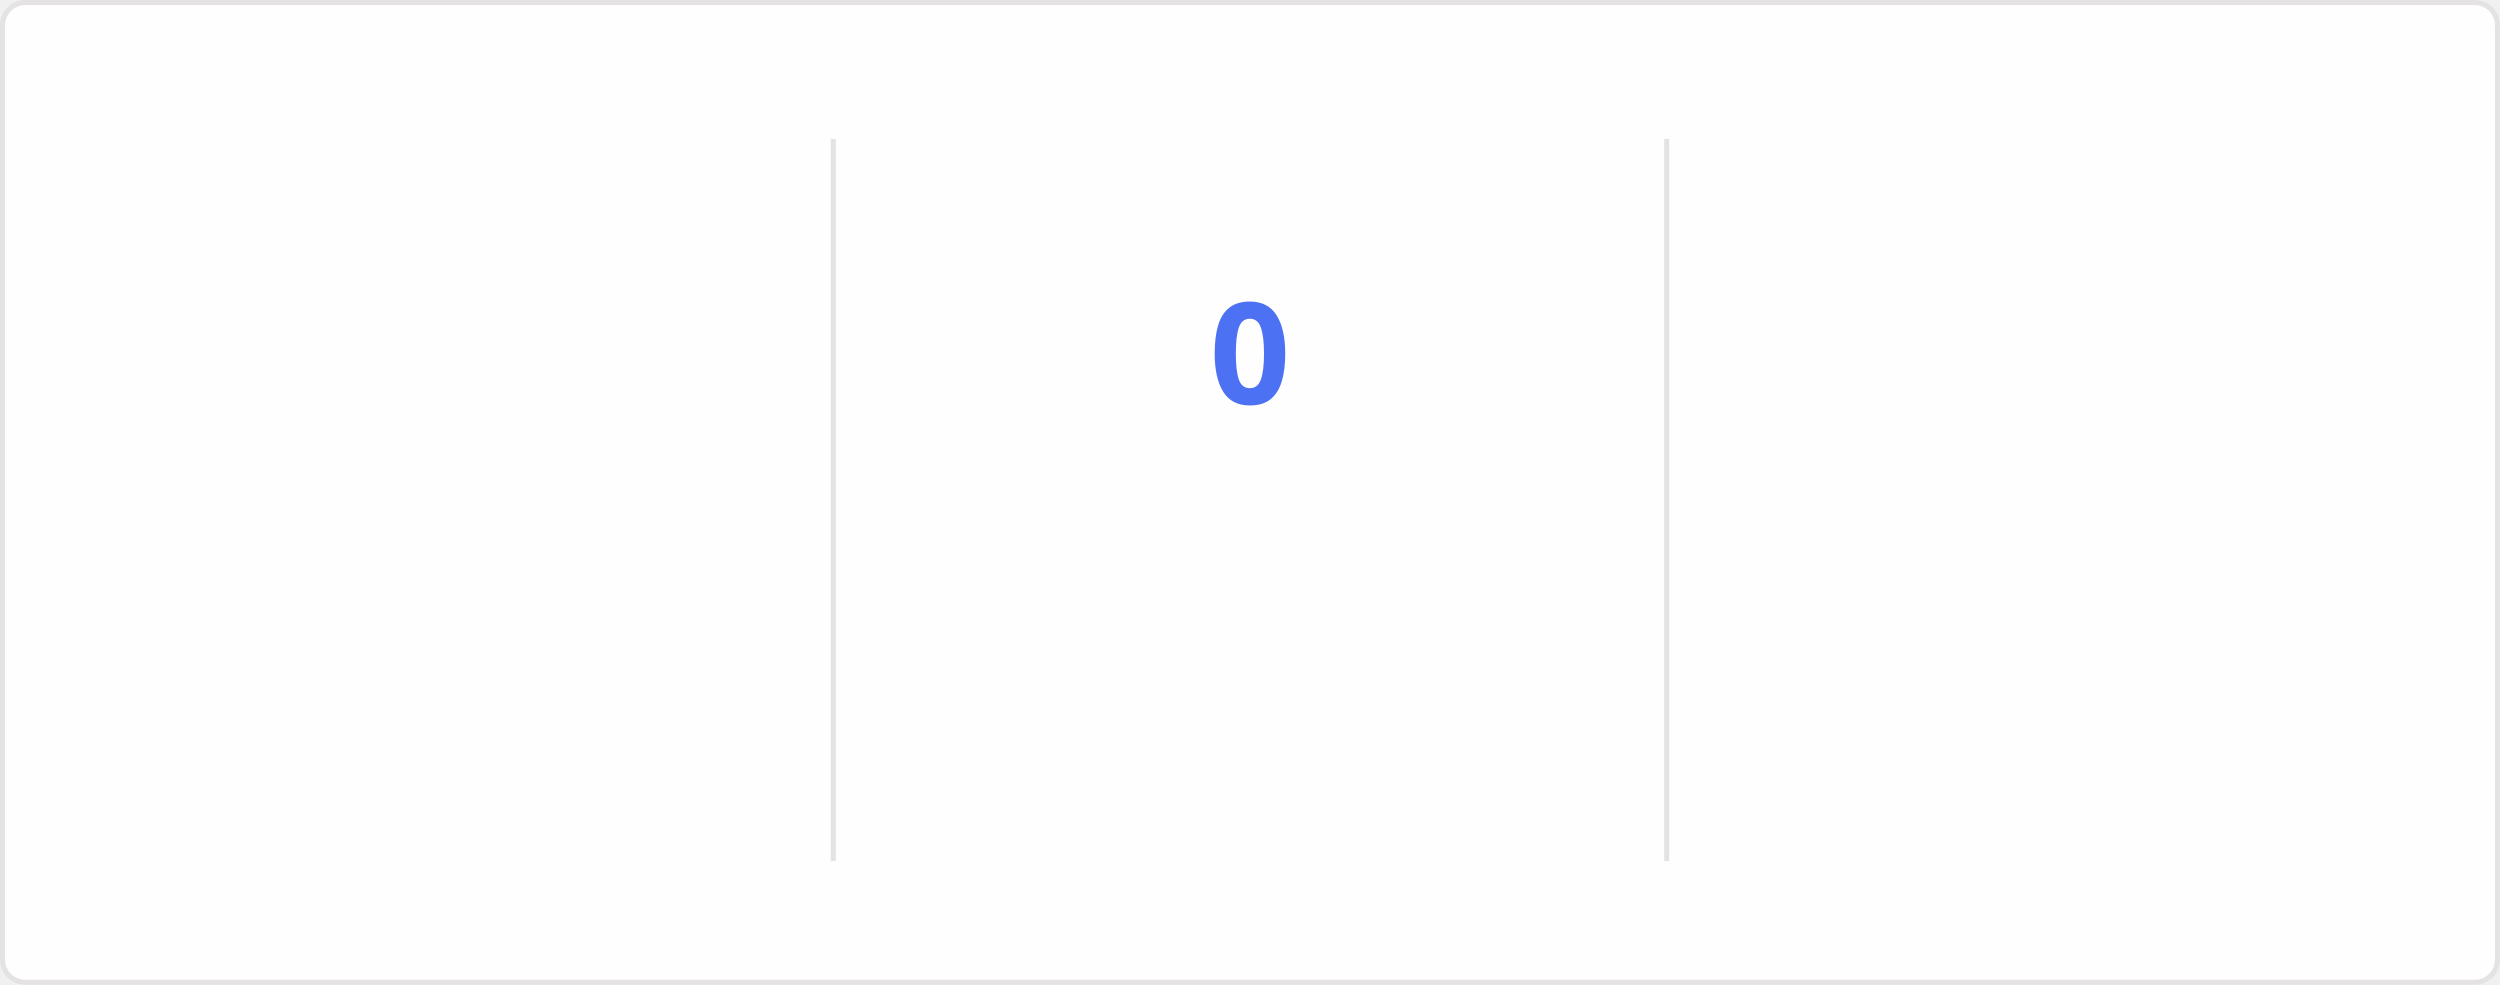
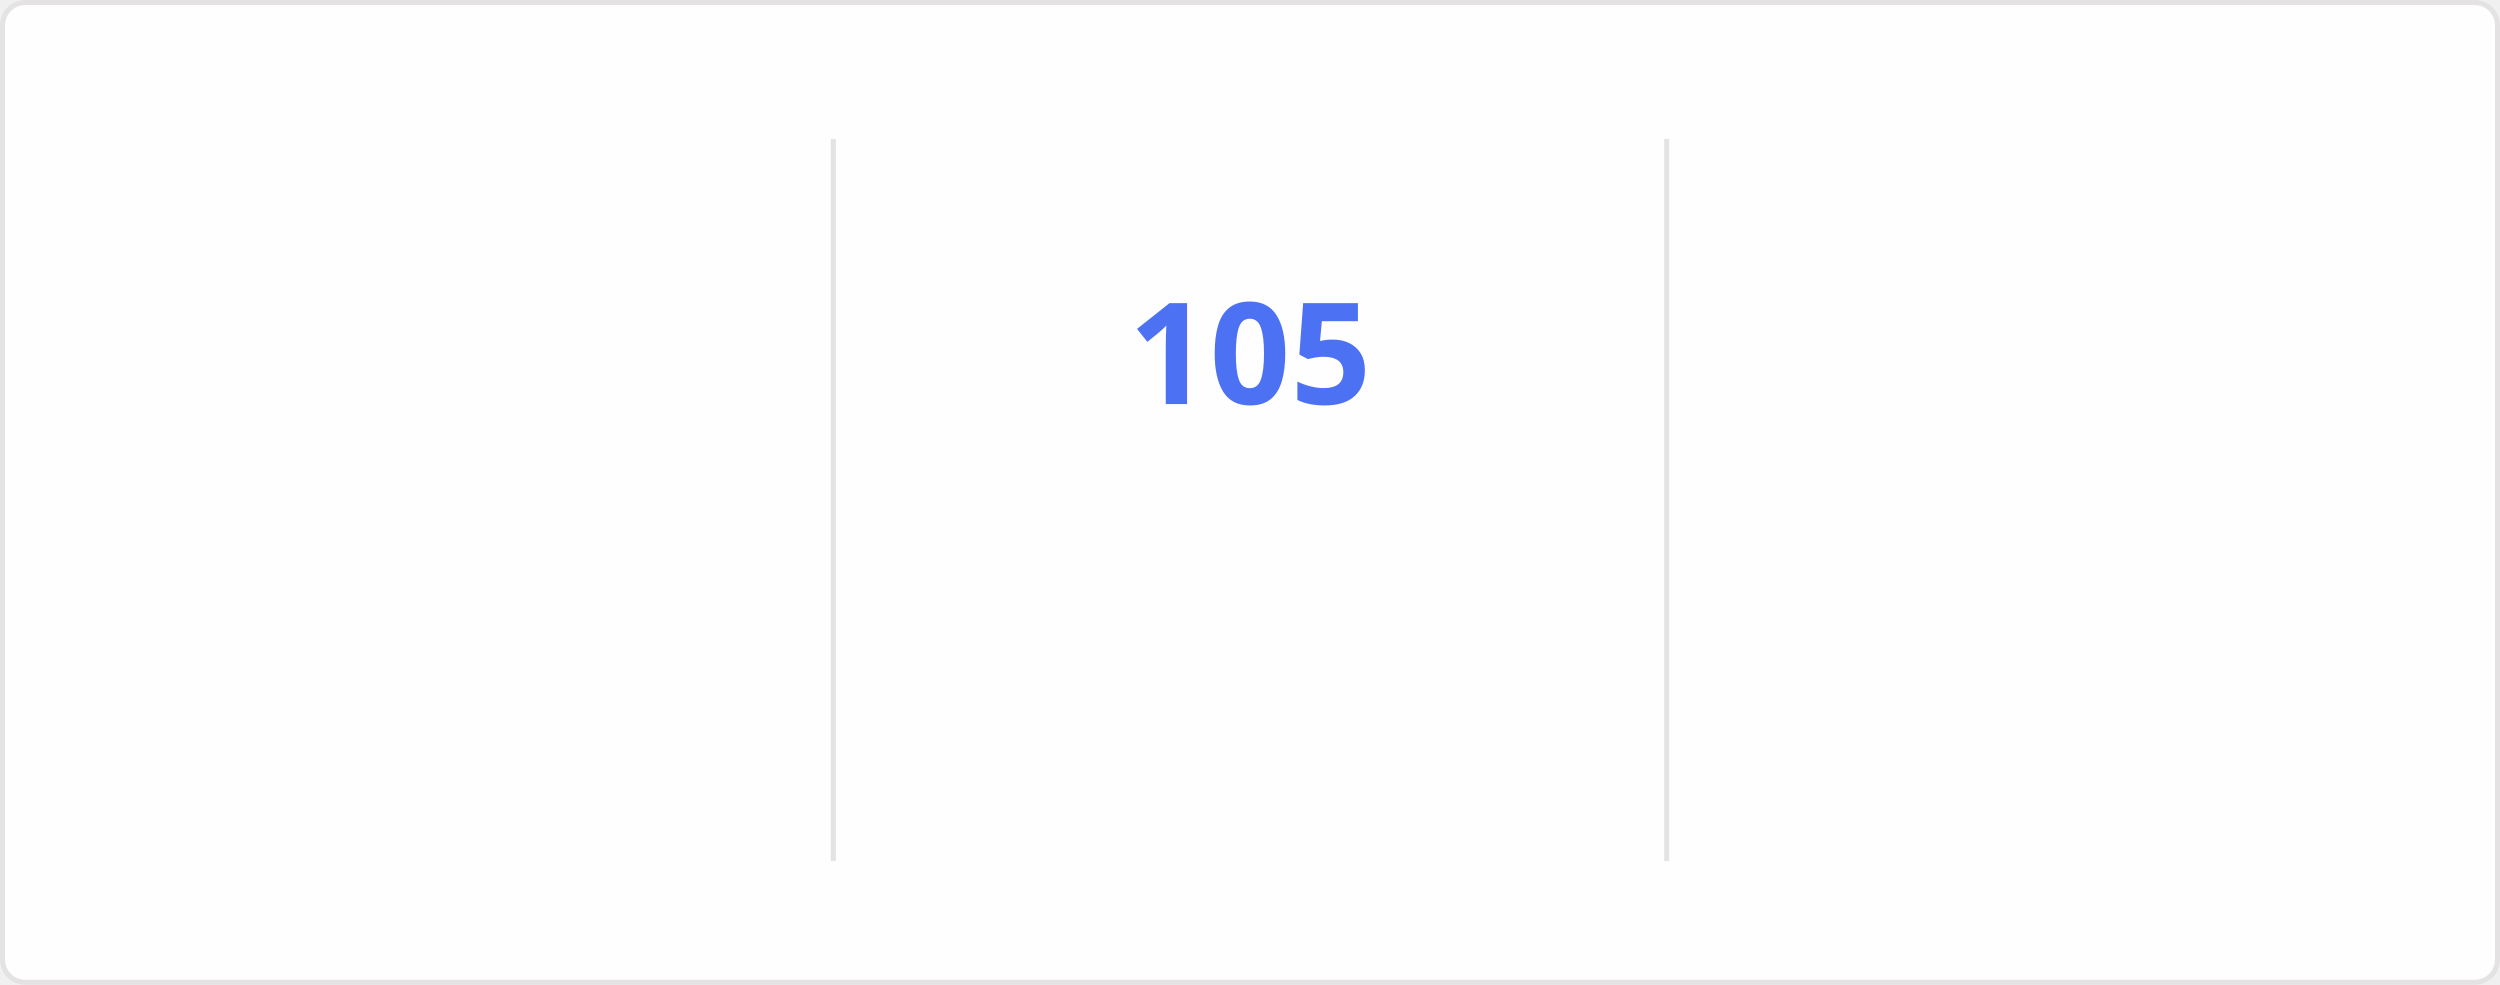
<svg xmlns="http://www.w3.org/2000/svg" style="isolation: isolate" viewBox="0 0 495 195" width="495px" height="195px" direction="ltr">
  <style>
    @keyframes currstreak {
      0% { font-size: 3px; opacity: 0.2; }
      80% { font-size: 34px; opacity: 1; }
      100% { font-size: 28px; opacity: 1; }
    }
    @keyframes fadein {
      0% { opacity: 0; }
      100% { opacity: 1; }
    }
    .big-number {
      font-family: "Segoe UI", Ubuntu, sans-serif;
      font-weight: 700;
      font-size: 28px;
      fill: #2f80ed;
    }
    .label {
      font-family: "Segoe UI", Ubuntu, sans-serif;
      font-weight: 400;
      font-size: 14px;
      fill: #2f80ed;
    }
    .range-text {
      font-family: "Segoe UI", Ubuntu, sans-serif;
      font-weight: 400;
      font-size: 12px;
      fill: #434d58;
    }
    .current-streak-num {
      font-family: "Segoe UI", Ubuntu, sans-serif;
      font-weight: 700;
      font-size: 28px;
      fill: #4c71f2;
    }</style>
  <defs>
    <clipPath id="outer_rectangle">
      <rect width="495" height="195" rx="4.5" />
    </clipPath>
    <mask id="mask_out_ring_behind_fire">
      <rect width="495" height="195" fill="white" />
      <ellipse id="mask-ellipse" cx="247.5" cy="32" rx="13" ry="18" fill="black" />
    </mask>
  </defs>
  <g clip-path="url(#outer_rectangle)">
    <g style="isolation: isolate">
      <rect fill="#fffefe" rx="4.5" x="0.5" y="0.5" width="494" height="194" stroke="#e4e2e2" />
    </g>
    <g style="isolation: isolate">
      <line x1="165" y1="28" x2="165" y2="170" vector-effect="non-scaling-stroke" stroke-width="1" stroke="#e4e2e2" stroke-linejoin="miter" stroke-linecap="square" stroke-miterlimit="3" />
      <line x1="330" y1="28" x2="330" y2="170" vector-effect="non-scaling-stroke" stroke-width="1" stroke="#e4e2e2" stroke-linejoin="miter" stroke-linecap="square" stroke-miterlimit="3" />
    </g>
    <g style="isolation: isolate">
      <g transform="translate(82.5, 48)">
        <text x="0" y="32" stroke-width="0" text-anchor="middle" class="big-number" style="opacity: 0; animation: fadein 0.5s linear forwards 0.6s">
            7.3K
          </text>
      </g>
      <g transform="translate(82.5, 84)">
        <text x="0" y="32" stroke-width="0" text-anchor="middle" class="label" style="opacity: 0; animation: fadein 0.5s linear forwards 0.7s">
            Total Contributions
          </text>
      </g>
      <g transform="translate(82.5, 114)">
        <text x="0" y="32" stroke-width="0" text-anchor="middle" class="range-text" style="opacity: 0; animation: fadein 0.5s linear forwards 0.8s">
            Oct 19 - Present
          </text>
      </g>
    </g>
    <g style="isolation: isolate">
      <g mask="url(#mask_out_ring_behind_fire)">
        <circle cx="247.5" cy="71" r="40" fill="none" stroke="#2f80ed" stroke-width="5" style="opacity: 0; animation: fadein 0.5s linear forwards 0.4s" />
      </g>
      <g transform="translate(247.5, 19.5)" stroke-opacity="0" style="opacity: 0; animation: fadein 0.5s linear forwards 0.6s">
        <path d="M -12 -0.5 L 15 -0.5 L 15 23.5 L -12 23.5 L -12 -0.5 Z" fill="none" />
        <path d="M 1.5 0.67 C 1.5 0.67 2.24 3.32 2.24 5.47 C 2.24 7.53 0.89 9.2 -1.17 9.2 C -3.23 9.2 -4.79 7.53 -4.79 5.47 L -4.76 5.11 C -6.78 7.51 -8 10.62 -8 13.99 C -8 18.41 -4.42 22 0 22 C 4.42 22 8 18.41 8 13.99 C 8 8.6 5.41 3.79 1.5 0.67 Z M -0.29 19 C -2.07 19 -3.51 17.6 -3.51 15.86 C -3.51 14.24 -2.46 13.1 -0.7 12.74 C 1.07 12.38 2.9 11.53 3.92 10.16 C 4.31 11.45 4.51 12.81 4.51 14.2 C 4.51 16.85 2.36 19 -0.29 19 Z" fill="#2f80ed" stroke-opacity="0" />
      </g>
      <g transform="translate(247.5, 48)">
        <text x="0" y="32" stroke-width="0" text-anchor="middle" class="current-streak-num" style="animation: currstreak 0.6s linear forwards">
-             0
+             105
          </text>
      </g>
      <g transform="translate(247.5, 108)">
        <text x="0" y="32" stroke-width="0" text-anchor="middle" class="label" style="opacity: 0; animation: fadein 0.5s linear forwards 0.9s">
            Current Streak
          </text>
      </g>
      <g transform="translate(247.5, 145)">
        <text x="0" y="21" stroke-width="0" text-anchor="middle" class="range-text" style="opacity: 0; animation: fadein 0.5s linear forwards 0.9s">
-             0 days
+             Jul 12 - Oct 24
          </text>
      </g>
    </g>
    <g style="isolation: isolate">
      <g transform="translate(412.5, 48)">
        <text x="0" y="32" stroke-width="0" text-anchor="middle" class="big-number" style="opacity: 0; animation: fadein 0.5s linear forwards 1.2s">
-             104
+             105
          </text>
      </g>
      <g transform="translate(412.5, 84)">
        <text x="0" y="32" stroke-width="0" text-anchor="middle" class="label" style="opacity: 0; animation: fadein 0.5s linear forwards 1.3s">
            Longest Streak
          </text>
      </g>
      <g transform="translate(412.5, 114)">
        <text x="0" y="32" stroke-width="0" text-anchor="middle" class="range-text" style="opacity: 0; animation: fadein 0.5s linear forwards 1.4s">
-             Jul 12 - Oct 23
+             Jul 12 - Oct 24
          </text>
      </g>
    </g>
  </g>
</svg>
